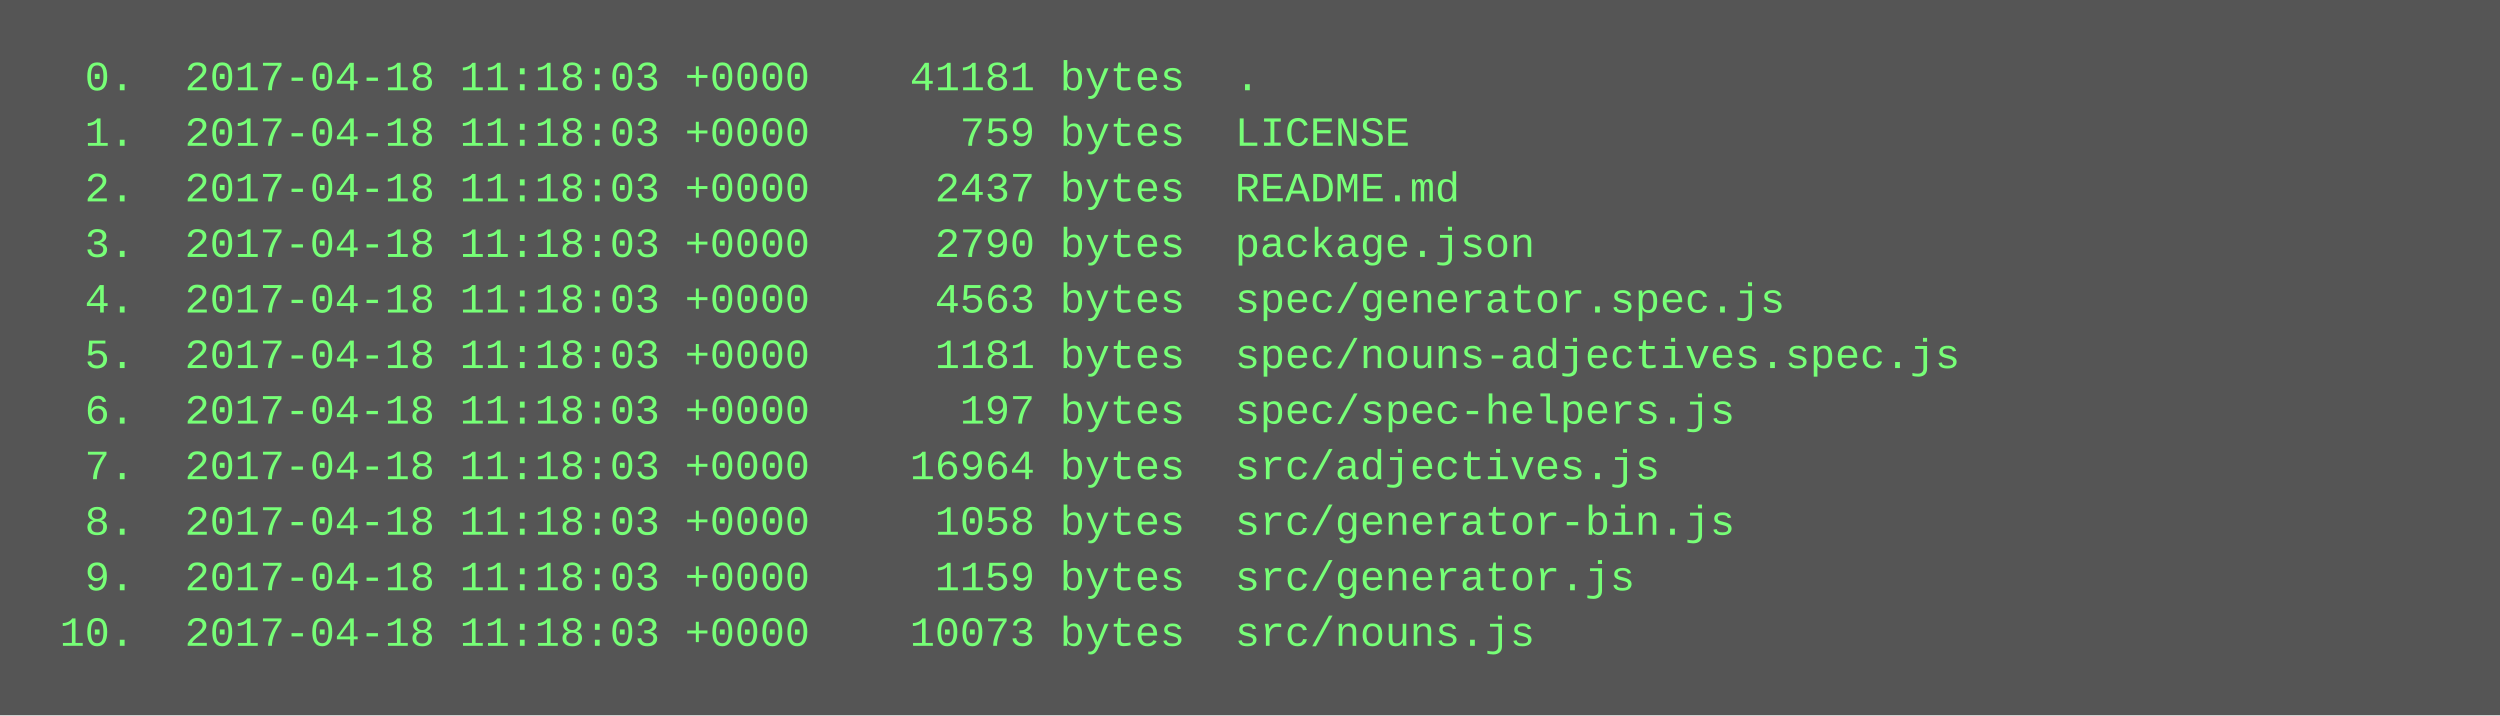
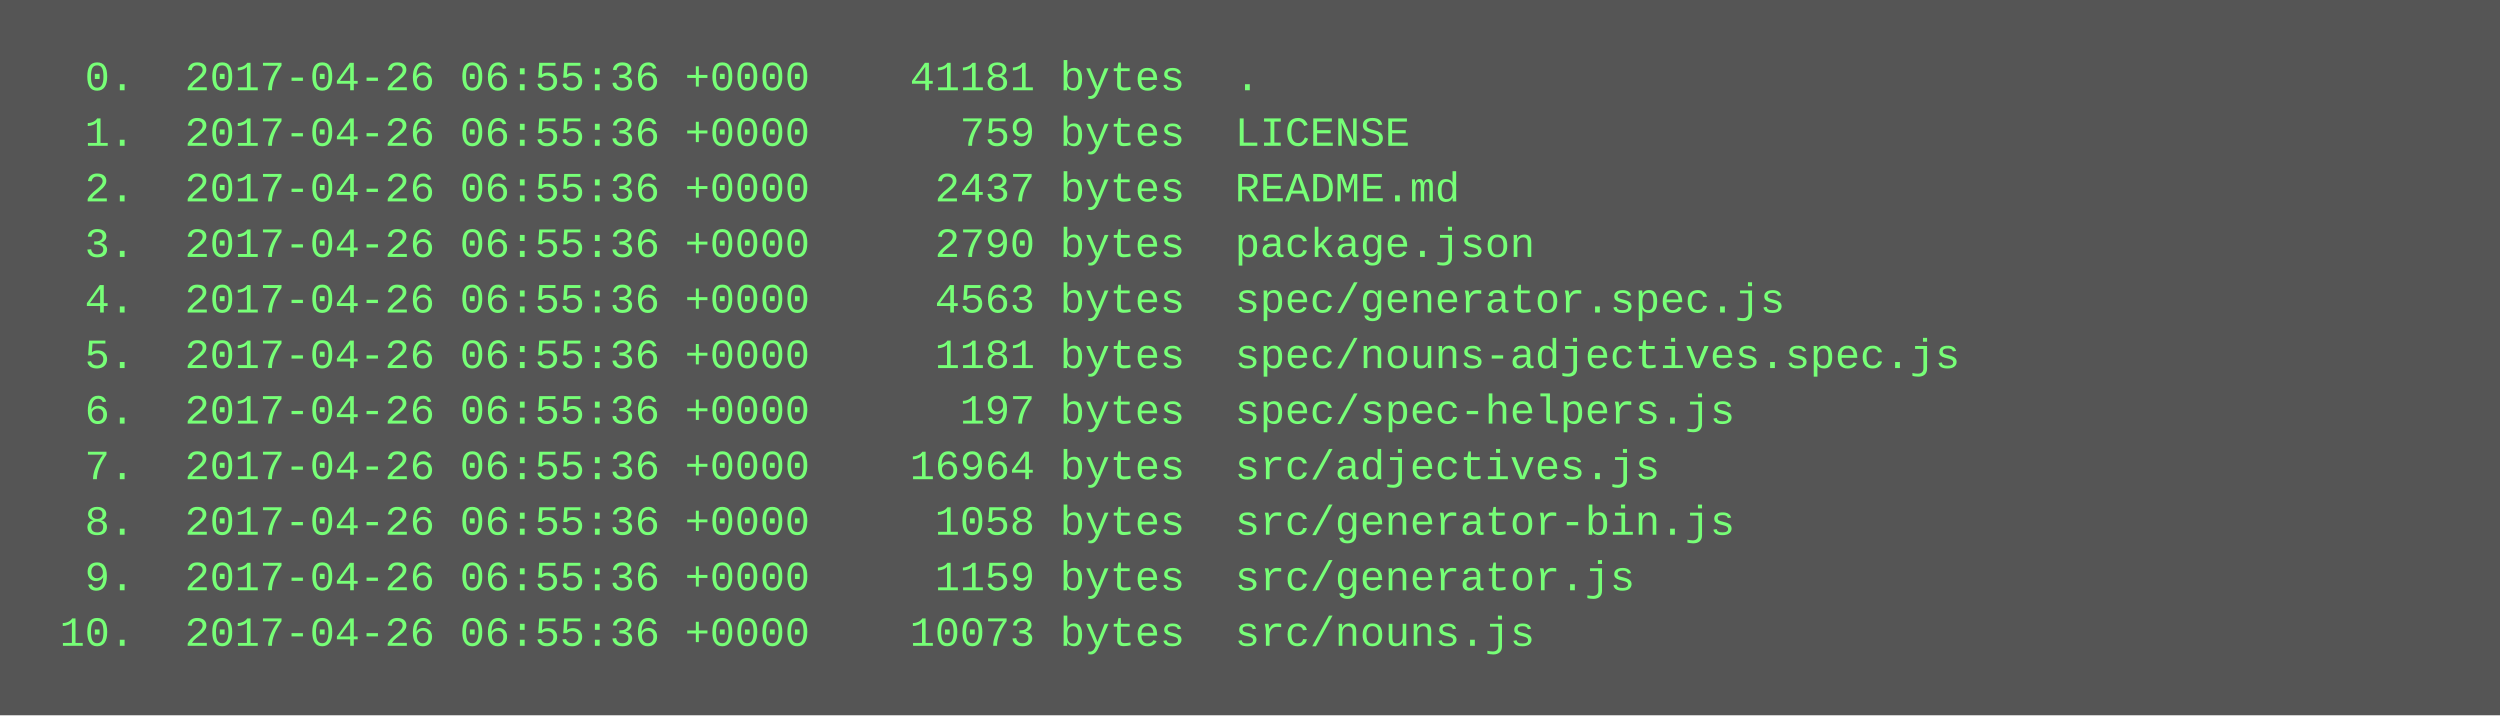
<svg xmlns="http://www.w3.org/2000/svg" height="206" width="720">
  <rect height="206" fill="#555" width="720" />
  <text fill="#7f7" font-family="Courier New" font-size="12" xml:space="preserve">
-     <tspan x="10" y="26">  0.  2017-04-18 11:18:03 +0000    41181 bytes  .</tspan>
-     <tspan x="10" y="42">  1.  2017-04-18 11:18:03 +0000      759 bytes  LICENSE</tspan>
-     <tspan x="10" y="58">  2.  2017-04-18 11:18:03 +0000     2437 bytes  README.md</tspan>
-     <tspan x="10" y="74">  3.  2017-04-18 11:18:03 +0000     2790 bytes  package.json</tspan>
-     <tspan x="10" y="90">  4.  2017-04-18 11:18:03 +0000     4563 bytes  spec/generator.spec.js</tspan>
-     <tspan x="10" y="106">  5.  2017-04-18 11:18:03 +0000     1181 bytes  spec/nouns-adjectives.spec.js</tspan>
-     <tspan x="10" y="122">  6.  2017-04-18 11:18:03 +0000      197 bytes  spec/spec-helpers.js</tspan>
-     <tspan x="10" y="138">  7.  2017-04-18 11:18:03 +0000    16964 bytes  src/adjectives.js</tspan>
-     <tspan x="10" y="154">  8.  2017-04-18 11:18:03 +0000     1058 bytes  src/generator-bin.js</tspan>
-     <tspan x="10" y="170">  9.  2017-04-18 11:18:03 +0000     1159 bytes  src/generator.js</tspan>
-     <tspan x="10" y="186"> 10.  2017-04-18 11:18:03 +0000    10073 bytes  src/nouns.js</tspan>
+     <tspan x="10" y="26">  0.  2017-04-26 06:55:36 +0000    41181 bytes  .</tspan>
+     <tspan x="10" y="42">  1.  2017-04-26 06:55:36 +0000      759 bytes  LICENSE</tspan>
+     <tspan x="10" y="58">  2.  2017-04-26 06:55:36 +0000     2437 bytes  README.md</tspan>
+     <tspan x="10" y="74">  3.  2017-04-26 06:55:36 +0000     2790 bytes  package.json</tspan>
+     <tspan x="10" y="90">  4.  2017-04-26 06:55:36 +0000     4563 bytes  spec/generator.spec.js</tspan>
+     <tspan x="10" y="106">  5.  2017-04-26 06:55:36 +0000     1181 bytes  spec/nouns-adjectives.spec.js</tspan>
+     <tspan x="10" y="122">  6.  2017-04-26 06:55:36 +0000      197 bytes  spec/spec-helpers.js</tspan>
+     <tspan x="10" y="138">  7.  2017-04-26 06:55:36 +0000    16964 bytes  src/adjectives.js</tspan>
+     <tspan x="10" y="154">  8.  2017-04-26 06:55:36 +0000     1058 bytes  src/generator-bin.js</tspan>
+     <tspan x="10" y="170">  9.  2017-04-26 06:55:36 +0000     1159 bytes  src/generator.js</tspan>
+     <tspan x="10" y="186"> 10.  2017-04-26 06:55:36 +0000    10073 bytes  src/nouns.js</tspan>
  </text>
</svg>
